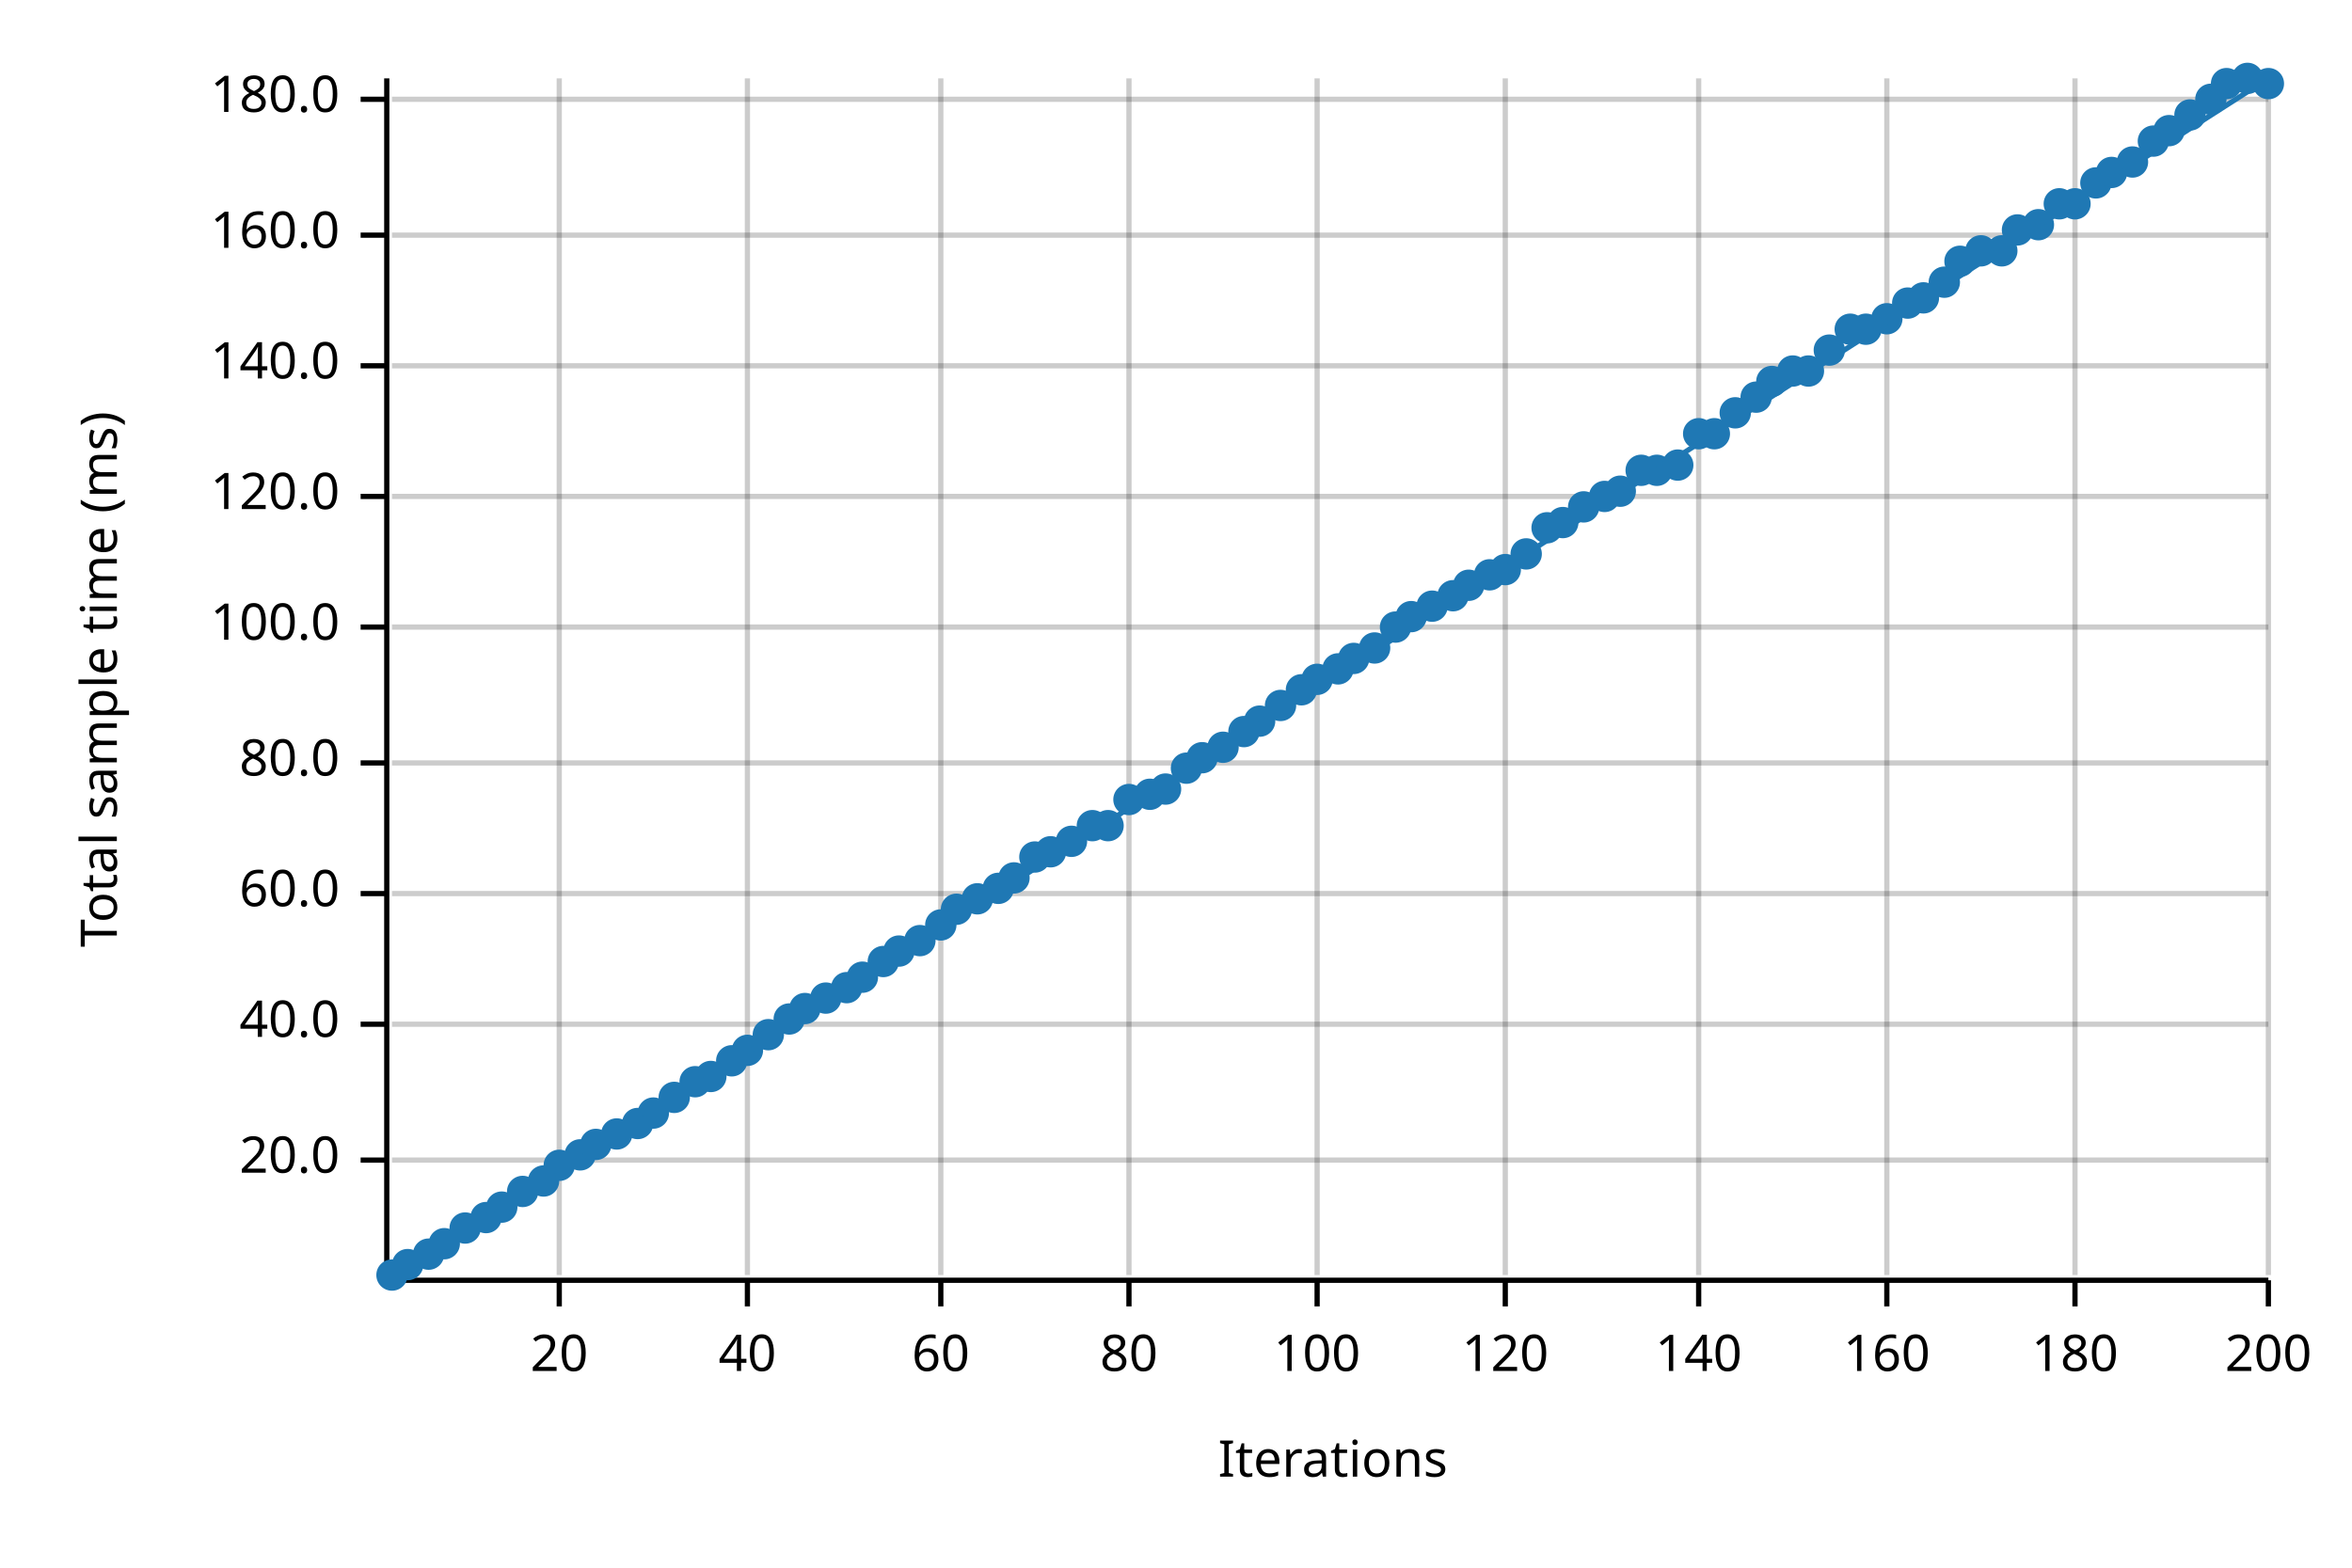
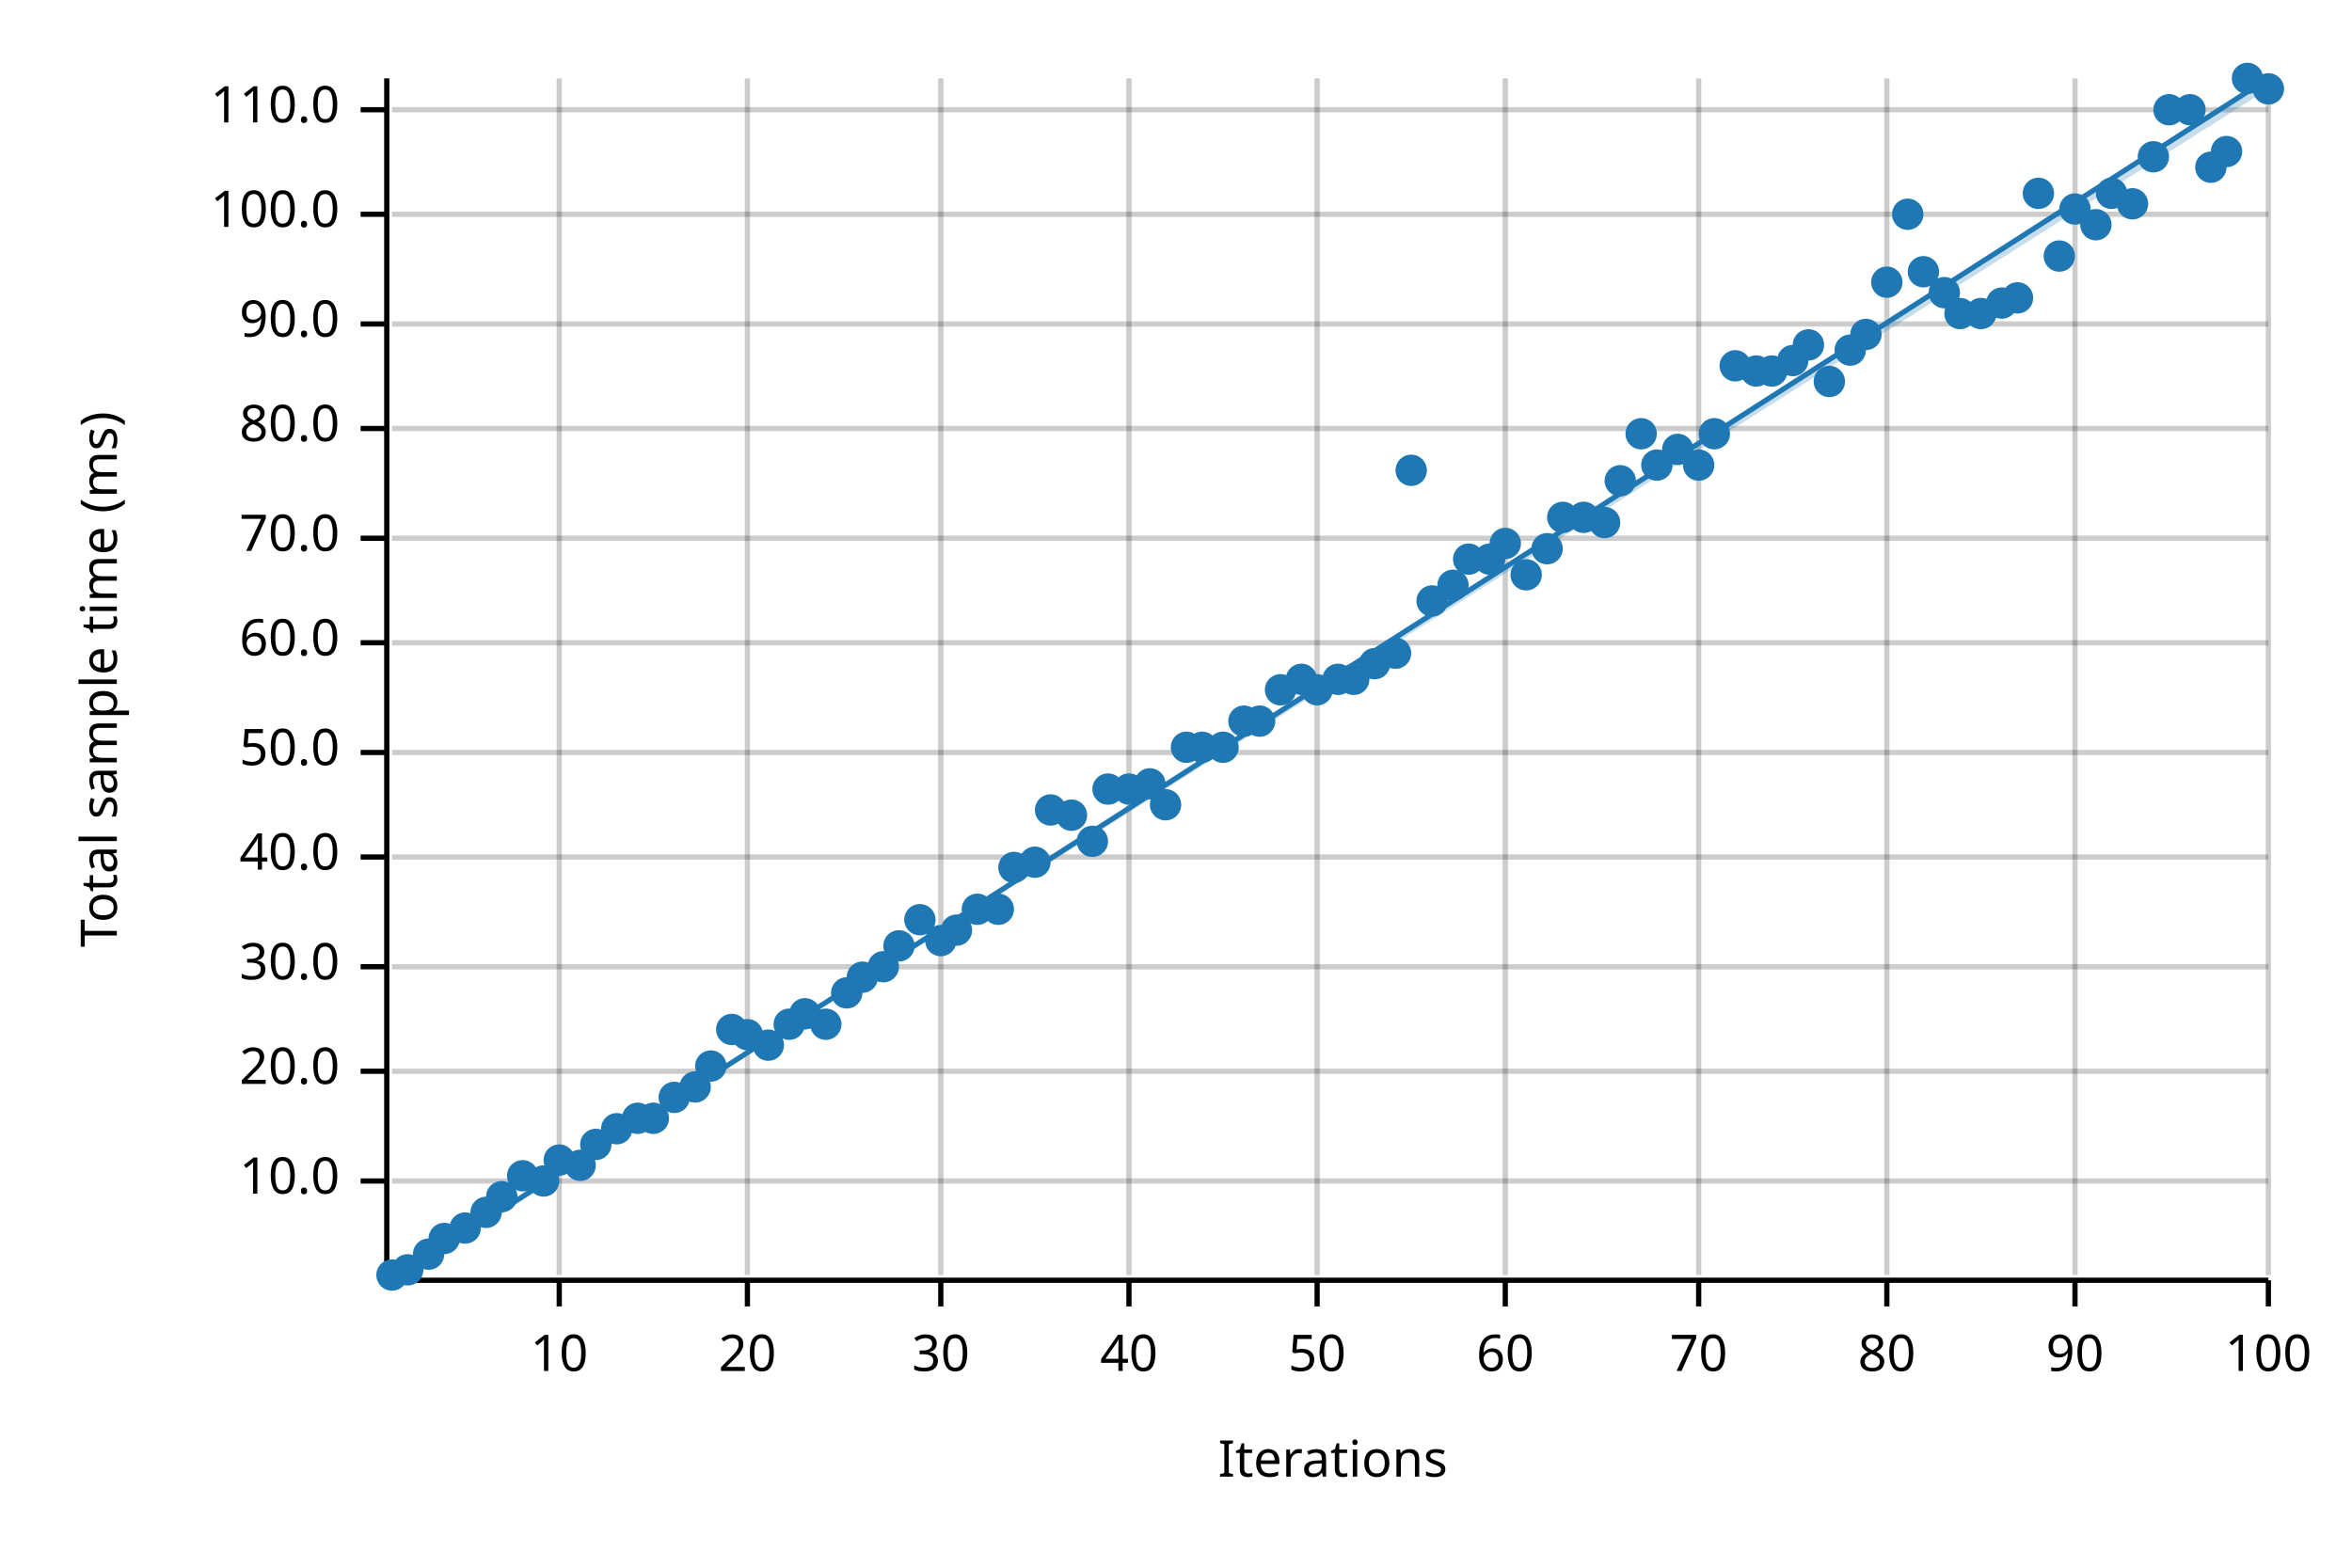
<svg xmlns="http://www.w3.org/2000/svg" width="450" height="300" viewBox="0 0 450 300">
  <text x="15" y="130" dy="0.76em" text-anchor="middle" font-family="sans-serif" font-size="9.677" opacity="1" fill="#000000" transform="rotate(270, 15, 130)">
Total sample time (ms)
</text>
  <text x="255" y="285" dy="-0.5ex" text-anchor="middle" font-family="sans-serif" font-size="9.677" opacity="1" fill="#000000">
Iterations
</text>
  <line opacity="0.2" stroke="#000000" stroke-width="1" x1="107" y1="244" x2="107" y2="15" />
  <line opacity="0.2" stroke="#000000" stroke-width="1" x1="143" y1="244" x2="143" y2="15" />
  <line opacity="0.2" stroke="#000000" stroke-width="1" x1="180" y1="244" x2="180" y2="15" />
  <line opacity="0.2" stroke="#000000" stroke-width="1" x1="216" y1="244" x2="216" y2="15" />
  <line opacity="0.2" stroke="#000000" stroke-width="1" x1="252" y1="244" x2="252" y2="15" />
  <line opacity="0.2" stroke="#000000" stroke-width="1" x1="288" y1="244" x2="288" y2="15" />
  <line opacity="0.2" stroke="#000000" stroke-width="1" x1="325" y1="244" x2="325" y2="15" />
  <line opacity="0.2" stroke="#000000" stroke-width="1" x1="361" y1="244" x2="361" y2="15" />
  <line opacity="0.2" stroke="#000000" stroke-width="1" x1="397" y1="244" x2="397" y2="15" />
  <line opacity="0.2" stroke="#000000" stroke-width="1" x1="434" y1="244" x2="434" y2="15" />
-   <line opacity="0.2" stroke="#000000" stroke-width="1" x1="75" y1="222" x2="434" y2="222" />
-   <line opacity="0.2" stroke="#000000" stroke-width="1" x1="75" y1="196" x2="434" y2="196" />
-   <line opacity="0.2" stroke="#000000" stroke-width="1" x1="75" y1="171" x2="434" y2="171" />
-   <line opacity="0.2" stroke="#000000" stroke-width="1" x1="75" y1="146" x2="434" y2="146" />
-   <line opacity="0.2" stroke="#000000" stroke-width="1" x1="75" y1="120" x2="434" y2="120" />
-   <line opacity="0.2" stroke="#000000" stroke-width="1" x1="75" y1="95" x2="434" y2="95" />
-   <line opacity="0.2" stroke="#000000" stroke-width="1" x1="75" y1="70" x2="434" y2="70" />
-   <line opacity="0.2" stroke="#000000" stroke-width="1" x1="75" y1="45" x2="434" y2="45" />
-   <line opacity="0.2" stroke="#000000" stroke-width="1" x1="75" y1="19" x2="434" y2="19" />
+   <line opacity="0.2" stroke="#000000" stroke-width="1" x1="75" y1="226" x2="434" y2="226" />
+   <line opacity="0.2" stroke="#000000" stroke-width="1" x1="75" y1="205" x2="434" y2="205" />
+   <line opacity="0.2" stroke="#000000" stroke-width="1" x1="75" y1="185" x2="434" y2="185" />
+   <line opacity="0.2" stroke="#000000" stroke-width="1" x1="75" y1="164" x2="434" y2="164" />
+   <line opacity="0.2" stroke="#000000" stroke-width="1" x1="75" y1="144" x2="434" y2="144" />
+   <line opacity="0.2" stroke="#000000" stroke-width="1" x1="75" y1="123" x2="434" y2="123" />
+   <line opacity="0.2" stroke="#000000" stroke-width="1" x1="75" y1="103" x2="434" y2="103" />
+   <line opacity="0.2" stroke="#000000" stroke-width="1" x1="75" y1="82" x2="434" y2="82" />
+   <line opacity="0.2" stroke="#000000" stroke-width="1" x1="75" y1="62" x2="434" y2="62" />
+   <line opacity="0.2" stroke="#000000" stroke-width="1" x1="75" y1="41" x2="434" y2="41" />
+   <line opacity="0.2" stroke="#000000" stroke-width="1" x1="75" y1="21" x2="434" y2="21" />
  <polyline fill="none" opacity="1" stroke="#000000" stroke-width="1" points="74,15 74,244 " />
-   <text x="65" y="222" dy="0.5ex" text-anchor="end" font-family="sans-serif" font-size="9.677" opacity="1" fill="#000000">
+   <text x="65" y="226" dy="0.5ex" text-anchor="end" font-family="sans-serif" font-size="9.677" opacity="1" fill="#000000">
+ 10.0
+ </text>
+   <polyline fill="none" opacity="1" stroke="#000000" stroke-width="1" points="69,226 74,226 " />
+   <text x="65" y="205" dy="0.5ex" text-anchor="end" font-family="sans-serif" font-size="9.677" opacity="1" fill="#000000">
20.0
</text>
-   <polyline fill="none" opacity="1" stroke="#000000" stroke-width="1" points="69,222 74,222 " />
-   <text x="65" y="196" dy="0.5ex" text-anchor="end" font-family="sans-serif" font-size="9.677" opacity="1" fill="#000000">
+   <polyline fill="none" opacity="1" stroke="#000000" stroke-width="1" points="69,205 74,205 " />
+   <text x="65" y="185" dy="0.5ex" text-anchor="end" font-family="sans-serif" font-size="9.677" opacity="1" fill="#000000">
+ 30.0
+ </text>
+   <polyline fill="none" opacity="1" stroke="#000000" stroke-width="1" points="69,185 74,185 " />
+   <text x="65" y="164" dy="0.5ex" text-anchor="end" font-family="sans-serif" font-size="9.677" opacity="1" fill="#000000">
40.0
</text>
-   <polyline fill="none" opacity="1" stroke="#000000" stroke-width="1" points="69,196 74,196 " />
-   <text x="65" y="171" dy="0.5ex" text-anchor="end" font-family="sans-serif" font-size="9.677" opacity="1" fill="#000000">
+   <polyline fill="none" opacity="1" stroke="#000000" stroke-width="1" points="69,164 74,164 " />
+   <text x="65" y="144" dy="0.5ex" text-anchor="end" font-family="sans-serif" font-size="9.677" opacity="1" fill="#000000">
+ 50.0
+ </text>
+   <polyline fill="none" opacity="1" stroke="#000000" stroke-width="1" points="69,144 74,144 " />
+   <text x="65" y="123" dy="0.5ex" text-anchor="end" font-family="sans-serif" font-size="9.677" opacity="1" fill="#000000">
60.0
</text>
-   <polyline fill="none" opacity="1" stroke="#000000" stroke-width="1" points="69,171 74,171 " />
-   <text x="65" y="146" dy="0.5ex" text-anchor="end" font-family="sans-serif" font-size="9.677" opacity="1" fill="#000000">
+   <polyline fill="none" opacity="1" stroke="#000000" stroke-width="1" points="69,123 74,123 " />
+   <text x="65" y="103" dy="0.5ex" text-anchor="end" font-family="sans-serif" font-size="9.677" opacity="1" fill="#000000">
+ 70.0
+ </text>
+   <polyline fill="none" opacity="1" stroke="#000000" stroke-width="1" points="69,103 74,103 " />
+   <text x="65" y="82" dy="0.5ex" text-anchor="end" font-family="sans-serif" font-size="9.677" opacity="1" fill="#000000">
80.0
</text>
-   <polyline fill="none" opacity="1" stroke="#000000" stroke-width="1" points="69,146 74,146 " />
-   <text x="65" y="120" dy="0.5ex" text-anchor="end" font-family="sans-serif" font-size="9.677" opacity="1" fill="#000000">
+   <polyline fill="none" opacity="1" stroke="#000000" stroke-width="1" points="69,82 74,82 " />
+   <text x="65" y="62" dy="0.5ex" text-anchor="end" font-family="sans-serif" font-size="9.677" opacity="1" fill="#000000">
+ 90.0
+ </text>
+   <polyline fill="none" opacity="1" stroke="#000000" stroke-width="1" points="69,62 74,62 " />
+   <text x="65" y="41" dy="0.5ex" text-anchor="end" font-family="sans-serif" font-size="9.677" opacity="1" fill="#000000">
100.0
</text>
-   <polyline fill="none" opacity="1" stroke="#000000" stroke-width="1" points="69,120 74,120 " />
-   <text x="65" y="95" dy="0.5ex" text-anchor="end" font-family="sans-serif" font-size="9.677" opacity="1" fill="#000000">
- 120.0
- </text>
-   <polyline fill="none" opacity="1" stroke="#000000" stroke-width="1" points="69,95 74,95 " />
-   <text x="65" y="70" dy="0.5ex" text-anchor="end" font-family="sans-serif" font-size="9.677" opacity="1" fill="#000000">
- 140.0
- </text>
-   <polyline fill="none" opacity="1" stroke="#000000" stroke-width="1" points="69,70 74,70 " />
-   <text x="65" y="45" dy="0.5ex" text-anchor="end" font-family="sans-serif" font-size="9.677" opacity="1" fill="#000000">
- 160.0
- </text>
-   <polyline fill="none" opacity="1" stroke="#000000" stroke-width="1" points="69,45 74,45 " />
-   <text x="65" y="19" dy="0.5ex" text-anchor="end" font-family="sans-serif" font-size="9.677" opacity="1" fill="#000000">
- 180.0
- </text>
-   <polyline fill="none" opacity="1" stroke="#000000" stroke-width="1" points="69,19 74,19 " />
+   <polyline fill="none" opacity="1" stroke="#000000" stroke-width="1" points="69,41 74,41 " />
+   <text x="65" y="21" dy="0.5ex" text-anchor="end" font-family="sans-serif" font-size="9.677" opacity="1" fill="#000000">
+ 110.0
+ </text>
+   <polyline fill="none" opacity="1" stroke="#000000" stroke-width="1" points="69,21 74,21 " />
  <polyline fill="none" opacity="1" stroke="#000000" stroke-width="1" points="75,245 434,245 " />
  <text x="107" y="255" dy="0.76em" text-anchor="middle" font-family="sans-serif" font-size="9.677" opacity="1" fill="#000000">
- 20
+ 10
</text>
  <polyline fill="none" opacity="1" stroke="#000000" stroke-width="1" points="107,245 107,250 " />
  <text x="143" y="255" dy="0.76em" text-anchor="middle" font-family="sans-serif" font-size="9.677" opacity="1" fill="#000000">
- 40
+ 20
</text>
  <polyline fill="none" opacity="1" stroke="#000000" stroke-width="1" points="143,245 143,250 " />
  <text x="180" y="255" dy="0.76em" text-anchor="middle" font-family="sans-serif" font-size="9.677" opacity="1" fill="#000000">
- 60
+ 30
</text>
  <polyline fill="none" opacity="1" stroke="#000000" stroke-width="1" points="180,245 180,250 " />
  <text x="216" y="255" dy="0.76em" text-anchor="middle" font-family="sans-serif" font-size="9.677" opacity="1" fill="#000000">
- 80
+ 40
</text>
  <polyline fill="none" opacity="1" stroke="#000000" stroke-width="1" points="216,245 216,250 " />
  <text x="252" y="255" dy="0.76em" text-anchor="middle" font-family="sans-serif" font-size="9.677" opacity="1" fill="#000000">
- 100
+ 50
</text>
  <polyline fill="none" opacity="1" stroke="#000000" stroke-width="1" points="252,245 252,250 " />
  <text x="288" y="255" dy="0.76em" text-anchor="middle" font-family="sans-serif" font-size="9.677" opacity="1" fill="#000000">
- 120
+ 60
</text>
  <polyline fill="none" opacity="1" stroke="#000000" stroke-width="1" points="288,245 288,250 " />
  <text x="325" y="255" dy="0.76em" text-anchor="middle" font-family="sans-serif" font-size="9.677" opacity="1" fill="#000000">
- 140
+ 70
</text>
  <polyline fill="none" opacity="1" stroke="#000000" stroke-width="1" points="325,245 325,250 " />
  <text x="361" y="255" dy="0.76em" text-anchor="middle" font-family="sans-serif" font-size="9.677" opacity="1" fill="#000000">
- 160
+ 80
</text>
  <polyline fill="none" opacity="1" stroke="#000000" stroke-width="1" points="361,245 361,250 " />
  <text x="397" y="255" dy="0.76em" text-anchor="middle" font-family="sans-serif" font-size="9.677" opacity="1" fill="#000000">
- 180
+ 90
</text>
  <polyline fill="none" opacity="1" stroke="#000000" stroke-width="1" points="397,245 397,250 " />
  <text x="434" y="255" dy="0.76em" text-anchor="middle" font-family="sans-serif" font-size="9.677" opacity="1" fill="#000000">
- 200
+ 100
</text>
  <polyline fill="none" opacity="1" stroke="#000000" stroke-width="1" points="434,245 434,250 " />
  <circle cx="75" cy="244" r="3" opacity="1" fill="#1F78B4" stroke="none" stroke-width="1" />
-   <circle cx="78" cy="242" r="3" opacity="1" fill="#1F78B4" stroke="none" stroke-width="1" />
+   <circle cx="78" cy="243" r="3" opacity="1" fill="#1F78B4" stroke="none" stroke-width="1" />
  <circle cx="82" cy="240" r="3" opacity="1" fill="#1F78B4" stroke="none" stroke-width="1" />
-   <circle cx="85" cy="238" r="3" opacity="1" fill="#1F78B4" stroke="none" stroke-width="1" />
+   <circle cx="85" cy="237" r="3" opacity="1" fill="#1F78B4" stroke="none" stroke-width="1" />
  <circle cx="89" cy="235" r="3" opacity="1" fill="#1F78B4" stroke="none" stroke-width="1" />
-   <circle cx="93" cy="233" r="3" opacity="1" fill="#1F78B4" stroke="none" stroke-width="1" />
-   <circle cx="96" cy="231" r="3" opacity="1" fill="#1F78B4" stroke="none" stroke-width="1" />
-   <circle cx="100" cy="228" r="3" opacity="1" fill="#1F78B4" stroke="none" stroke-width="1" />
+   <circle cx="93" cy="232" r="3" opacity="1" fill="#1F78B4" stroke="none" stroke-width="1" />
+   <circle cx="96" cy="229" r="3" opacity="1" fill="#1F78B4" stroke="none" stroke-width="1" />
+   <circle cx="100" cy="225" r="3" opacity="1" fill="#1F78B4" stroke="none" stroke-width="1" />
  <circle cx="104" cy="226" r="3" opacity="1" fill="#1F78B4" stroke="none" stroke-width="1" />
-   <circle cx="107" cy="223" r="3" opacity="1" fill="#1F78B4" stroke="none" stroke-width="1" />
-   <circle cx="111" cy="221" r="3" opacity="1" fill="#1F78B4" stroke="none" stroke-width="1" />
+   <circle cx="107" cy="222" r="3" opacity="1" fill="#1F78B4" stroke="none" stroke-width="1" />
+   <circle cx="111" cy="223" r="3" opacity="1" fill="#1F78B4" stroke="none" stroke-width="1" />
  <circle cx="114" cy="219" r="3" opacity="1" fill="#1F78B4" stroke="none" stroke-width="1" />
-   <circle cx="118" cy="217" r="3" opacity="1" fill="#1F78B4" stroke="none" stroke-width="1" />
-   <circle cx="122" cy="215" r="3" opacity="1" fill="#1F78B4" stroke="none" stroke-width="1" />
-   <circle cx="125" cy="213" r="3" opacity="1" fill="#1F78B4" stroke="none" stroke-width="1" />
+   <circle cx="118" cy="216" r="3" opacity="1" fill="#1F78B4" stroke="none" stroke-width="1" />
+   <circle cx="122" cy="214" r="3" opacity="1" fill="#1F78B4" stroke="none" stroke-width="1" />
+   <circle cx="125" cy="214" r="3" opacity="1" fill="#1F78B4" stroke="none" stroke-width="1" />
  <circle cx="129" cy="210" r="3" opacity="1" fill="#1F78B4" stroke="none" stroke-width="1" />
-   <circle cx="133" cy="207" r="3" opacity="1" fill="#1F78B4" stroke="none" stroke-width="1" />
-   <circle cx="136" cy="206" r="3" opacity="1" fill="#1F78B4" stroke="none" stroke-width="1" />
-   <circle cx="140" cy="203" r="3" opacity="1" fill="#1F78B4" stroke="none" stroke-width="1" />
-   <circle cx="143" cy="201" r="3" opacity="1" fill="#1F78B4" stroke="none" stroke-width="1" />
-   <circle cx="147" cy="198" r="3" opacity="1" fill="#1F78B4" stroke="none" stroke-width="1" />
-   <circle cx="151" cy="195" r="3" opacity="1" fill="#1F78B4" stroke="none" stroke-width="1" />
-   <circle cx="154" cy="193" r="3" opacity="1" fill="#1F78B4" stroke="none" stroke-width="1" />
-   <circle cx="158" cy="191" r="3" opacity="1" fill="#1F78B4" stroke="none" stroke-width="1" />
-   <circle cx="162" cy="189" r="3" opacity="1" fill="#1F78B4" stroke="none" stroke-width="1" />
+   <circle cx="133" cy="208" r="3" opacity="1" fill="#1F78B4" stroke="none" stroke-width="1" />
+   <circle cx="136" cy="204" r="3" opacity="1" fill="#1F78B4" stroke="none" stroke-width="1" />
+   <circle cx="140" cy="197" r="3" opacity="1" fill="#1F78B4" stroke="none" stroke-width="1" />
+   <circle cx="143" cy="198" r="3" opacity="1" fill="#1F78B4" stroke="none" stroke-width="1" />
+   <circle cx="147" cy="200" r="3" opacity="1" fill="#1F78B4" stroke="none" stroke-width="1" />
+   <circle cx="151" cy="196" r="3" opacity="1" fill="#1F78B4" stroke="none" stroke-width="1" />
+   <circle cx="154" cy="194" r="3" opacity="1" fill="#1F78B4" stroke="none" stroke-width="1" />
+   <circle cx="158" cy="196" r="3" opacity="1" fill="#1F78B4" stroke="none" stroke-width="1" />
+   <circle cx="162" cy="190" r="3" opacity="1" fill="#1F78B4" stroke="none" stroke-width="1" />
  <circle cx="165" cy="187" r="3" opacity="1" fill="#1F78B4" stroke="none" stroke-width="1" />
-   <circle cx="169" cy="184" r="3" opacity="1" fill="#1F78B4" stroke="none" stroke-width="1" />
-   <circle cx="172" cy="182" r="3" opacity="1" fill="#1F78B4" stroke="none" stroke-width="1" />
-   <circle cx="176" cy="180" r="3" opacity="1" fill="#1F78B4" stroke="none" stroke-width="1" />
-   <circle cx="180" cy="177" r="3" opacity="1" fill="#1F78B4" stroke="none" stroke-width="1" />
-   <circle cx="183" cy="174" r="3" opacity="1" fill="#1F78B4" stroke="none" stroke-width="1" />
-   <circle cx="187" cy="172" r="3" opacity="1" fill="#1F78B4" stroke="none" stroke-width="1" />
-   <circle cx="191" cy="170" r="3" opacity="1" fill="#1F78B4" stroke="none" stroke-width="1" />
-   <circle cx="194" cy="168" r="3" opacity="1" fill="#1F78B4" stroke="none" stroke-width="1" />
-   <circle cx="198" cy="164" r="3" opacity="1" fill="#1F78B4" stroke="none" stroke-width="1" />
-   <circle cx="201" cy="163" r="3" opacity="1" fill="#1F78B4" stroke="none" stroke-width="1" />
-   <circle cx="205" cy="161" r="3" opacity="1" fill="#1F78B4" stroke="none" stroke-width="1" />
-   <circle cx="209" cy="158" r="3" opacity="1" fill="#1F78B4" stroke="none" stroke-width="1" />
-   <circle cx="212" cy="158" r="3" opacity="1" fill="#1F78B4" stroke="none" stroke-width="1" />
-   <circle cx="216" cy="153" r="3" opacity="1" fill="#1F78B4" stroke="none" stroke-width="1" />
-   <circle cx="220" cy="152" r="3" opacity="1" fill="#1F78B4" stroke="none" stroke-width="1" />
-   <circle cx="223" cy="151" r="3" opacity="1" fill="#1F78B4" stroke="none" stroke-width="1" />
-   <circle cx="227" cy="147" r="3" opacity="1" fill="#1F78B4" stroke="none" stroke-width="1" />
-   <circle cx="230" cy="145" r="3" opacity="1" fill="#1F78B4" stroke="none" stroke-width="1" />
+   <circle cx="169" cy="185" r="3" opacity="1" fill="#1F78B4" stroke="none" stroke-width="1" />
+   <circle cx="172" cy="181" r="3" opacity="1" fill="#1F78B4" stroke="none" stroke-width="1" />
+   <circle cx="176" cy="176" r="3" opacity="1" fill="#1F78B4" stroke="none" stroke-width="1" />
+   <circle cx="180" cy="180" r="3" opacity="1" fill="#1F78B4" stroke="none" stroke-width="1" />
+   <circle cx="183" cy="178" r="3" opacity="1" fill="#1F78B4" stroke="none" stroke-width="1" />
+   <circle cx="187" cy="174" r="3" opacity="1" fill="#1F78B4" stroke="none" stroke-width="1" />
+   <circle cx="191" cy="174" r="3" opacity="1" fill="#1F78B4" stroke="none" stroke-width="1" />
+   <circle cx="194" cy="166" r="3" opacity="1" fill="#1F78B4" stroke="none" stroke-width="1" />
+   <circle cx="198" cy="165" r="3" opacity="1" fill="#1F78B4" stroke="none" stroke-width="1" />
+   <circle cx="201" cy="155" r="3" opacity="1" fill="#1F78B4" stroke="none" stroke-width="1" />
+   <circle cx="205" cy="156" r="3" opacity="1" fill="#1F78B4" stroke="none" stroke-width="1" />
+   <circle cx="209" cy="161" r="3" opacity="1" fill="#1F78B4" stroke="none" stroke-width="1" />
+   <circle cx="212" cy="151" r="3" opacity="1" fill="#1F78B4" stroke="none" stroke-width="1" />
+   <circle cx="216" cy="151" r="3" opacity="1" fill="#1F78B4" stroke="none" stroke-width="1" />
+   <circle cx="220" cy="150" r="3" opacity="1" fill="#1F78B4" stroke="none" stroke-width="1" />
+   <circle cx="223" cy="154" r="3" opacity="1" fill="#1F78B4" stroke="none" stroke-width="1" />
+   <circle cx="227" cy="143" r="3" opacity="1" fill="#1F78B4" stroke="none" stroke-width="1" />
+   <circle cx="230" cy="143" r="3" opacity="1" fill="#1F78B4" stroke="none" stroke-width="1" />
  <circle cx="234" cy="143" r="3" opacity="1" fill="#1F78B4" stroke="none" stroke-width="1" />
-   <circle cx="238" cy="140" r="3" opacity="1" fill="#1F78B4" stroke="none" stroke-width="1" />
+   <circle cx="238" cy="138" r="3" opacity="1" fill="#1F78B4" stroke="none" stroke-width="1" />
  <circle cx="241" cy="138" r="3" opacity="1" fill="#1F78B4" stroke="none" stroke-width="1" />
-   <circle cx="245" cy="135" r="3" opacity="1" fill="#1F78B4" stroke="none" stroke-width="1" />
-   <circle cx="249" cy="132" r="3" opacity="1" fill="#1F78B4" stroke="none" stroke-width="1" />
-   <circle cx="252" cy="130" r="3" opacity="1" fill="#1F78B4" stroke="none" stroke-width="1" />
-   <circle cx="256" cy="128" r="3" opacity="1" fill="#1F78B4" stroke="none" stroke-width="1" />
-   <circle cx="259" cy="126" r="3" opacity="1" fill="#1F78B4" stroke="none" stroke-width="1" />
-   <circle cx="263" cy="124" r="3" opacity="1" fill="#1F78B4" stroke="none" stroke-width="1" />
-   <circle cx="267" cy="120" r="3" opacity="1" fill="#1F78B4" stroke="none" stroke-width="1" />
-   <circle cx="270" cy="118" r="3" opacity="1" fill="#1F78B4" stroke="none" stroke-width="1" />
-   <circle cx="274" cy="116" r="3" opacity="1" fill="#1F78B4" stroke="none" stroke-width="1" />
-   <circle cx="278" cy="114" r="3" opacity="1" fill="#1F78B4" stroke="none" stroke-width="1" />
-   <circle cx="281" cy="112" r="3" opacity="1" fill="#1F78B4" stroke="none" stroke-width="1" />
-   <circle cx="285" cy="110" r="3" opacity="1" fill="#1F78B4" stroke="none" stroke-width="1" />
-   <circle cx="288" cy="109" r="3" opacity="1" fill="#1F78B4" stroke="none" stroke-width="1" />
-   <circle cx="292" cy="106" r="3" opacity="1" fill="#1F78B4" stroke="none" stroke-width="1" />
-   <circle cx="296" cy="101" r="3" opacity="1" fill="#1F78B4" stroke="none" stroke-width="1" />
-   <circle cx="299" cy="100" r="3" opacity="1" fill="#1F78B4" stroke="none" stroke-width="1" />
-   <circle cx="303" cy="97" r="3" opacity="1" fill="#1F78B4" stroke="none" stroke-width="1" />
-   <circle cx="307" cy="95" r="3" opacity="1" fill="#1F78B4" stroke="none" stroke-width="1" />
-   <circle cx="310" cy="94" r="3" opacity="1" fill="#1F78B4" stroke="none" stroke-width="1" />
-   <circle cx="314" cy="90" r="3" opacity="1" fill="#1F78B4" stroke="none" stroke-width="1" />
-   <circle cx="317" cy="90" r="3" opacity="1" fill="#1F78B4" stroke="none" stroke-width="1" />
-   <circle cx="321" cy="89" r="3" opacity="1" fill="#1F78B4" stroke="none" stroke-width="1" />
-   <circle cx="325" cy="83" r="3" opacity="1" fill="#1F78B4" stroke="none" stroke-width="1" />
+   <circle cx="245" cy="132" r="3" opacity="1" fill="#1F78B4" stroke="none" stroke-width="1" />
+   <circle cx="249" cy="130" r="3" opacity="1" fill="#1F78B4" stroke="none" stroke-width="1" />
+   <circle cx="252" cy="132" r="3" opacity="1" fill="#1F78B4" stroke="none" stroke-width="1" />
+   <circle cx="256" cy="130" r="3" opacity="1" fill="#1F78B4" stroke="none" stroke-width="1" />
+   <circle cx="259" cy="130" r="3" opacity="1" fill="#1F78B4" stroke="none" stroke-width="1" />
+   <circle cx="263" cy="127" r="3" opacity="1" fill="#1F78B4" stroke="none" stroke-width="1" />
+   <circle cx="267" cy="125" r="3" opacity="1" fill="#1F78B4" stroke="none" stroke-width="1" />
+   <circle cx="270" cy="90" r="3" opacity="1" fill="#1F78B4" stroke="none" stroke-width="1" />
+   <circle cx="274" cy="115" r="3" opacity="1" fill="#1F78B4" stroke="none" stroke-width="1" />
+   <circle cx="278" cy="112" r="3" opacity="1" fill="#1F78B4" stroke="none" stroke-width="1" />
+   <circle cx="281" cy="107" r="3" opacity="1" fill="#1F78B4" stroke="none" stroke-width="1" />
+   <circle cx="285" cy="107" r="3" opacity="1" fill="#1F78B4" stroke="none" stroke-width="1" />
+   <circle cx="288" cy="104" r="3" opacity="1" fill="#1F78B4" stroke="none" stroke-width="1" />
+   <circle cx="292" cy="110" r="3" opacity="1" fill="#1F78B4" stroke="none" stroke-width="1" />
+   <circle cx="296" cy="105" r="3" opacity="1" fill="#1F78B4" stroke="none" stroke-width="1" />
+   <circle cx="299" cy="99" r="3" opacity="1" fill="#1F78B4" stroke="none" stroke-width="1" />
+   <circle cx="303" cy="99" r="3" opacity="1" fill="#1F78B4" stroke="none" stroke-width="1" />
+   <circle cx="307" cy="100" r="3" opacity="1" fill="#1F78B4" stroke="none" stroke-width="1" />
+   <circle cx="310" cy="92" r="3" opacity="1" fill="#1F78B4" stroke="none" stroke-width="1" />
+   <circle cx="314" cy="83" r="3" opacity="1" fill="#1F78B4" stroke="none" stroke-width="1" />
+   <circle cx="317" cy="89" r="3" opacity="1" fill="#1F78B4" stroke="none" stroke-width="1" />
+   <circle cx="321" cy="86" r="3" opacity="1" fill="#1F78B4" stroke="none" stroke-width="1" />
+   <circle cx="325" cy="89" r="3" opacity="1" fill="#1F78B4" stroke="none" stroke-width="1" />
  <circle cx="328" cy="83" r="3" opacity="1" fill="#1F78B4" stroke="none" stroke-width="1" />
-   <circle cx="332" cy="79" r="3" opacity="1" fill="#1F78B4" stroke="none" stroke-width="1" />
-   <circle cx="336" cy="76" r="3" opacity="1" fill="#1F78B4" stroke="none" stroke-width="1" />
-   <circle cx="339" cy="73" r="3" opacity="1" fill="#1F78B4" stroke="none" stroke-width="1" />
-   <circle cx="343" cy="71" r="3" opacity="1" fill="#1F78B4" stroke="none" stroke-width="1" />
-   <circle cx="346" cy="71" r="3" opacity="1" fill="#1F78B4" stroke="none" stroke-width="1" />
-   <circle cx="350" cy="67" r="3" opacity="1" fill="#1F78B4" stroke="none" stroke-width="1" />
-   <circle cx="354" cy="63" r="3" opacity="1" fill="#1F78B4" stroke="none" stroke-width="1" />
-   <circle cx="357" cy="63" r="3" opacity="1" fill="#1F78B4" stroke="none" stroke-width="1" />
-   <circle cx="361" cy="61" r="3" opacity="1" fill="#1F78B4" stroke="none" stroke-width="1" />
-   <circle cx="365" cy="58" r="3" opacity="1" fill="#1F78B4" stroke="none" stroke-width="1" />
-   <circle cx="368" cy="57" r="3" opacity="1" fill="#1F78B4" stroke="none" stroke-width="1" />
-   <circle cx="372" cy="54" r="3" opacity="1" fill="#1F78B4" stroke="none" stroke-width="1" />
-   <circle cx="375" cy="50" r="3" opacity="1" fill="#1F78B4" stroke="none" stroke-width="1" />
-   <circle cx="379" cy="48" r="3" opacity="1" fill="#1F78B4" stroke="none" stroke-width="1" />
-   <circle cx="383" cy="48" r="3" opacity="1" fill="#1F78B4" stroke="none" stroke-width="1" />
-   <circle cx="386" cy="44" r="3" opacity="1" fill="#1F78B4" stroke="none" stroke-width="1" />
-   <circle cx="390" cy="43" r="3" opacity="1" fill="#1F78B4" stroke="none" stroke-width="1" />
-   <circle cx="394" cy="39" r="3" opacity="1" fill="#1F78B4" stroke="none" stroke-width="1" />
-   <circle cx="397" cy="39" r="3" opacity="1" fill="#1F78B4" stroke="none" stroke-width="1" />
-   <circle cx="401" cy="35" r="3" opacity="1" fill="#1F78B4" stroke="none" stroke-width="1" />
-   <circle cx="404" cy="33" r="3" opacity="1" fill="#1F78B4" stroke="none" stroke-width="1" />
-   <circle cx="408" cy="31" r="3" opacity="1" fill="#1F78B4" stroke="none" stroke-width="1" />
-   <circle cx="412" cy="27" r="3" opacity="1" fill="#1F78B4" stroke="none" stroke-width="1" />
-   <circle cx="415" cy="25" r="3" opacity="1" fill="#1F78B4" stroke="none" stroke-width="1" />
-   <circle cx="419" cy="22" r="3" opacity="1" fill="#1F78B4" stroke="none" stroke-width="1" />
-   <circle cx="423" cy="19" r="3" opacity="1" fill="#1F78B4" stroke="none" stroke-width="1" />
-   <circle cx="426" cy="16" r="3" opacity="1" fill="#1F78B4" stroke="none" stroke-width="1" />
+   <circle cx="332" cy="70" r="3" opacity="1" fill="#1F78B4" stroke="none" stroke-width="1" />
+   <circle cx="336" cy="71" r="3" opacity="1" fill="#1F78B4" stroke="none" stroke-width="1" />
+   <circle cx="339" cy="71" r="3" opacity="1" fill="#1F78B4" stroke="none" stroke-width="1" />
+   <circle cx="343" cy="69" r="3" opacity="1" fill="#1F78B4" stroke="none" stroke-width="1" />
+   <circle cx="346" cy="66" r="3" opacity="1" fill="#1F78B4" stroke="none" stroke-width="1" />
+   <circle cx="350" cy="73" r="3" opacity="1" fill="#1F78B4" stroke="none" stroke-width="1" />
+   <circle cx="354" cy="67" r="3" opacity="1" fill="#1F78B4" stroke="none" stroke-width="1" />
+   <circle cx="357" cy="64" r="3" opacity="1" fill="#1F78B4" stroke="none" stroke-width="1" />
+   <circle cx="361" cy="54" r="3" opacity="1" fill="#1F78B4" stroke="none" stroke-width="1" />
+   <circle cx="365" cy="41" r="3" opacity="1" fill="#1F78B4" stroke="none" stroke-width="1" />
+   <circle cx="368" cy="52" r="3" opacity="1" fill="#1F78B4" stroke="none" stroke-width="1" />
+   <circle cx="372" cy="56" r="3" opacity="1" fill="#1F78B4" stroke="none" stroke-width="1" />
+   <circle cx="375" cy="60" r="3" opacity="1" fill="#1F78B4" stroke="none" stroke-width="1" />
+   <circle cx="379" cy="60" r="3" opacity="1" fill="#1F78B4" stroke="none" stroke-width="1" />
+   <circle cx="383" cy="58" r="3" opacity="1" fill="#1F78B4" stroke="none" stroke-width="1" />
+   <circle cx="386" cy="57" r="3" opacity="1" fill="#1F78B4" stroke="none" stroke-width="1" />
+   <circle cx="390" cy="37" r="3" opacity="1" fill="#1F78B4" stroke="none" stroke-width="1" />
+   <circle cx="394" cy="49" r="3" opacity="1" fill="#1F78B4" stroke="none" stroke-width="1" />
+   <circle cx="397" cy="40" r="3" opacity="1" fill="#1F78B4" stroke="none" stroke-width="1" />
+   <circle cx="401" cy="43" r="3" opacity="1" fill="#1F78B4" stroke="none" stroke-width="1" />
+   <circle cx="404" cy="37" r="3" opacity="1" fill="#1F78B4" stroke="none" stroke-width="1" />
+   <circle cx="408" cy="39" r="3" opacity="1" fill="#1F78B4" stroke="none" stroke-width="1" />
+   <circle cx="412" cy="30" r="3" opacity="1" fill="#1F78B4" stroke="none" stroke-width="1" />
+   <circle cx="415" cy="21" r="3" opacity="1" fill="#1F78B4" stroke="none" stroke-width="1" />
+   <circle cx="419" cy="21" r="3" opacity="1" fill="#1F78B4" stroke="none" stroke-width="1" />
+   <circle cx="423" cy="32" r="3" opacity="1" fill="#1F78B4" stroke="none" stroke-width="1" />
+   <circle cx="426" cy="29" r="3" opacity="1" fill="#1F78B4" stroke="none" stroke-width="1" />
  <circle cx="430" cy="15" r="3" opacity="1" fill="#1F78B4" stroke="none" stroke-width="1" />
-   <circle cx="434" cy="16" r="3" opacity="1" fill="#1F78B4" stroke="none" stroke-width="1" />
+   <circle cx="434" cy="17" r="3" opacity="1" fill="#1F78B4" stroke="none" stroke-width="1" />
  <polyline fill="none" opacity="1" stroke="#1F78B4" stroke-width="1" points="75,245 434,15 " />
-   <polygon opacity="0.25" fill="#1F78B4" points="75,245 434,15 434,15 " />
+   <polygon opacity="0.25" fill="#1F78B4" points="75,245 434,17 434,15 " />
</svg>
